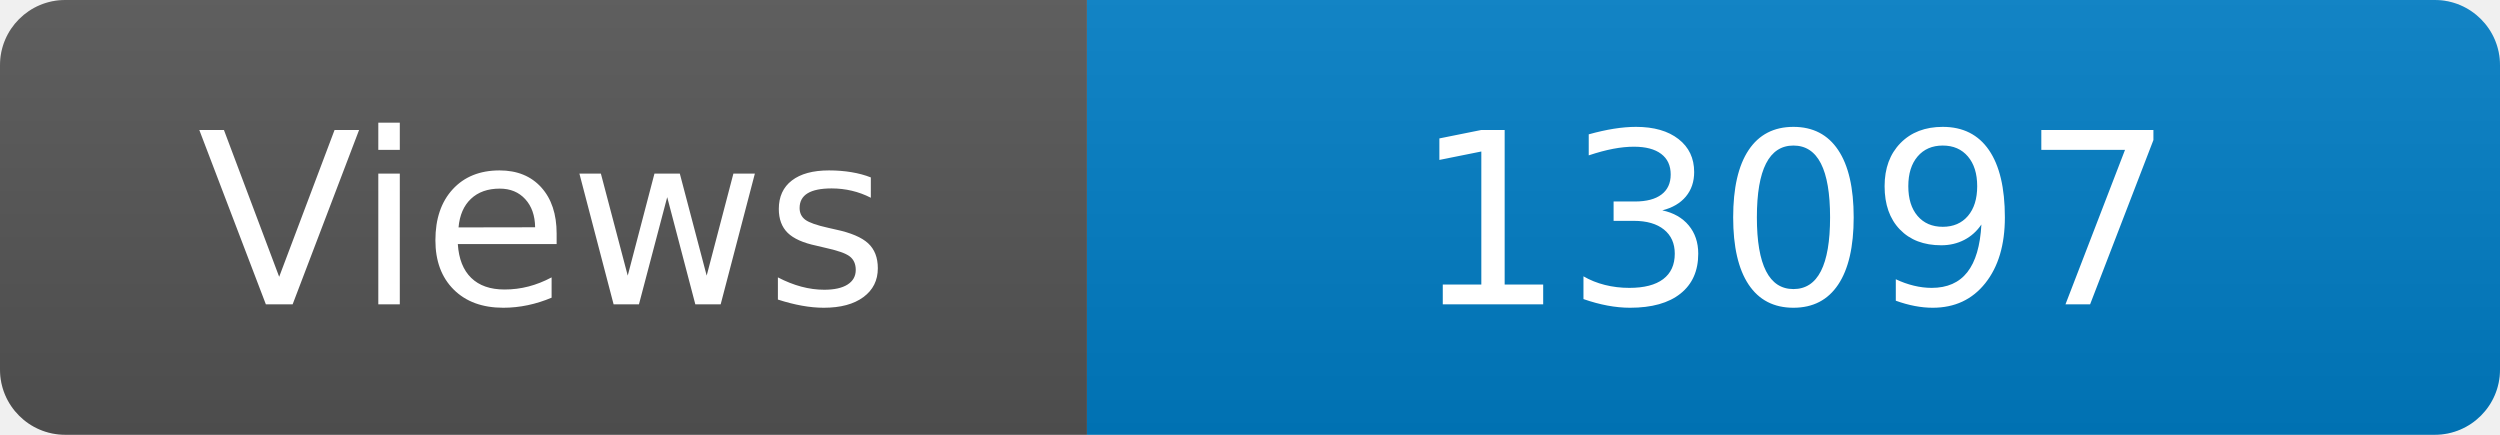
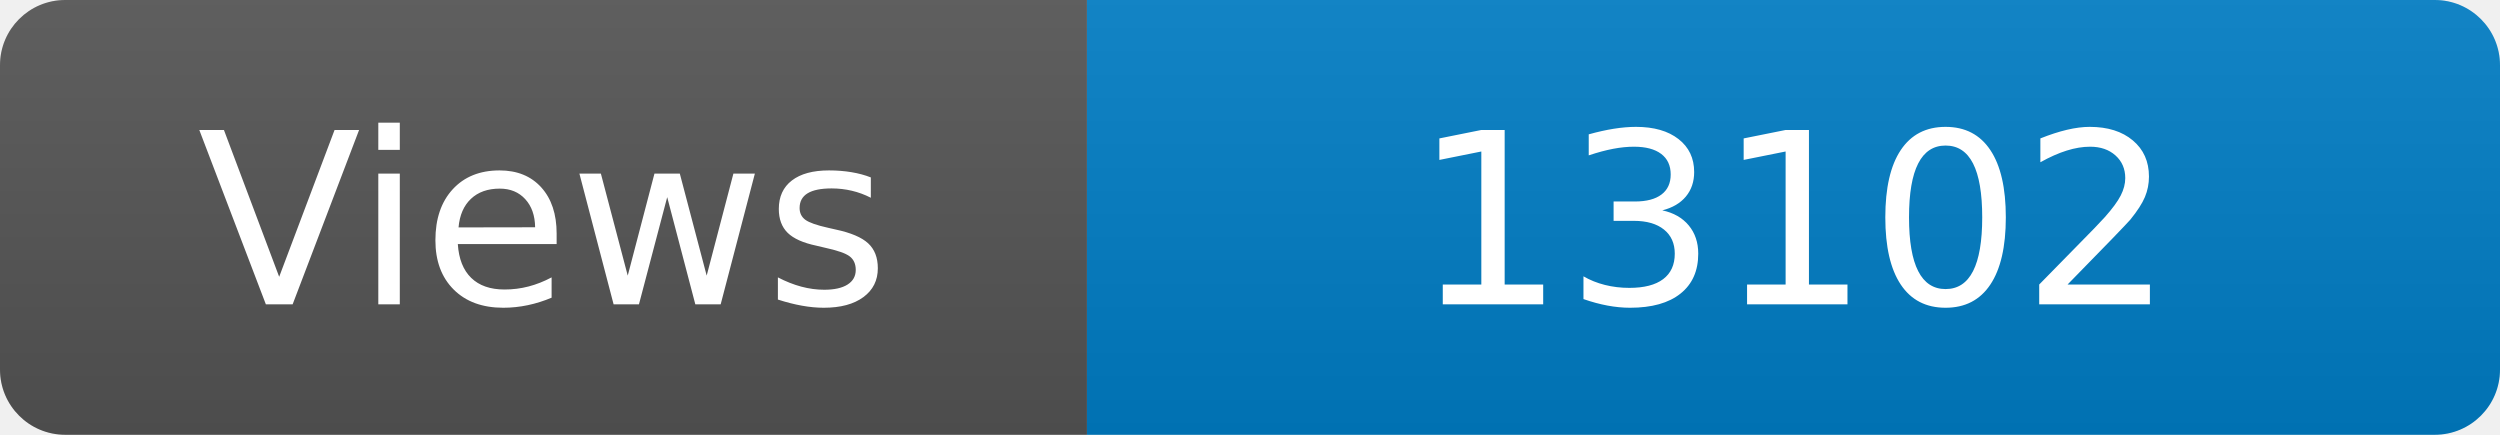
<svg xmlns="http://www.w3.org/2000/svg" width="115" height="20" role="img" aria-label="Maintained?: yes">
  <linearGradient id="s" x2="0" y2="100%">
    <stop offset="0" stop-color="#bbb" stop-opacity=".1" />
    <stop offset="1" stop-opacity=".1" />
  </linearGradient>
  <clipPath id="r">
    <rect width="115" height="20" rx="3" fill="#fff" />
  </clipPath>
  <g clip-path="url(#r)">
    <rect width="50" height="20" fill="#555" />
    <rect x="50" width="160" height="20" fill="#007ec6" />
    <rect width="115" height="20" fill="url(#s)" />
  </g>
  <g fill="#fff" text-anchor="middle" font-family="Verdana,Geneva,DejaVu Sans,sans-serif" font-size="110">
    <text x="250" y="140" transform="scale(.1)" fill="#fff">Views</text>
-     <text x="825" y="140" transform="scale(.1)" fill="#fff">13097</text>
+     <text x="825" y="140" transform="scale(.1)" fill="#fff">13102</text>
  </g>
</svg>
